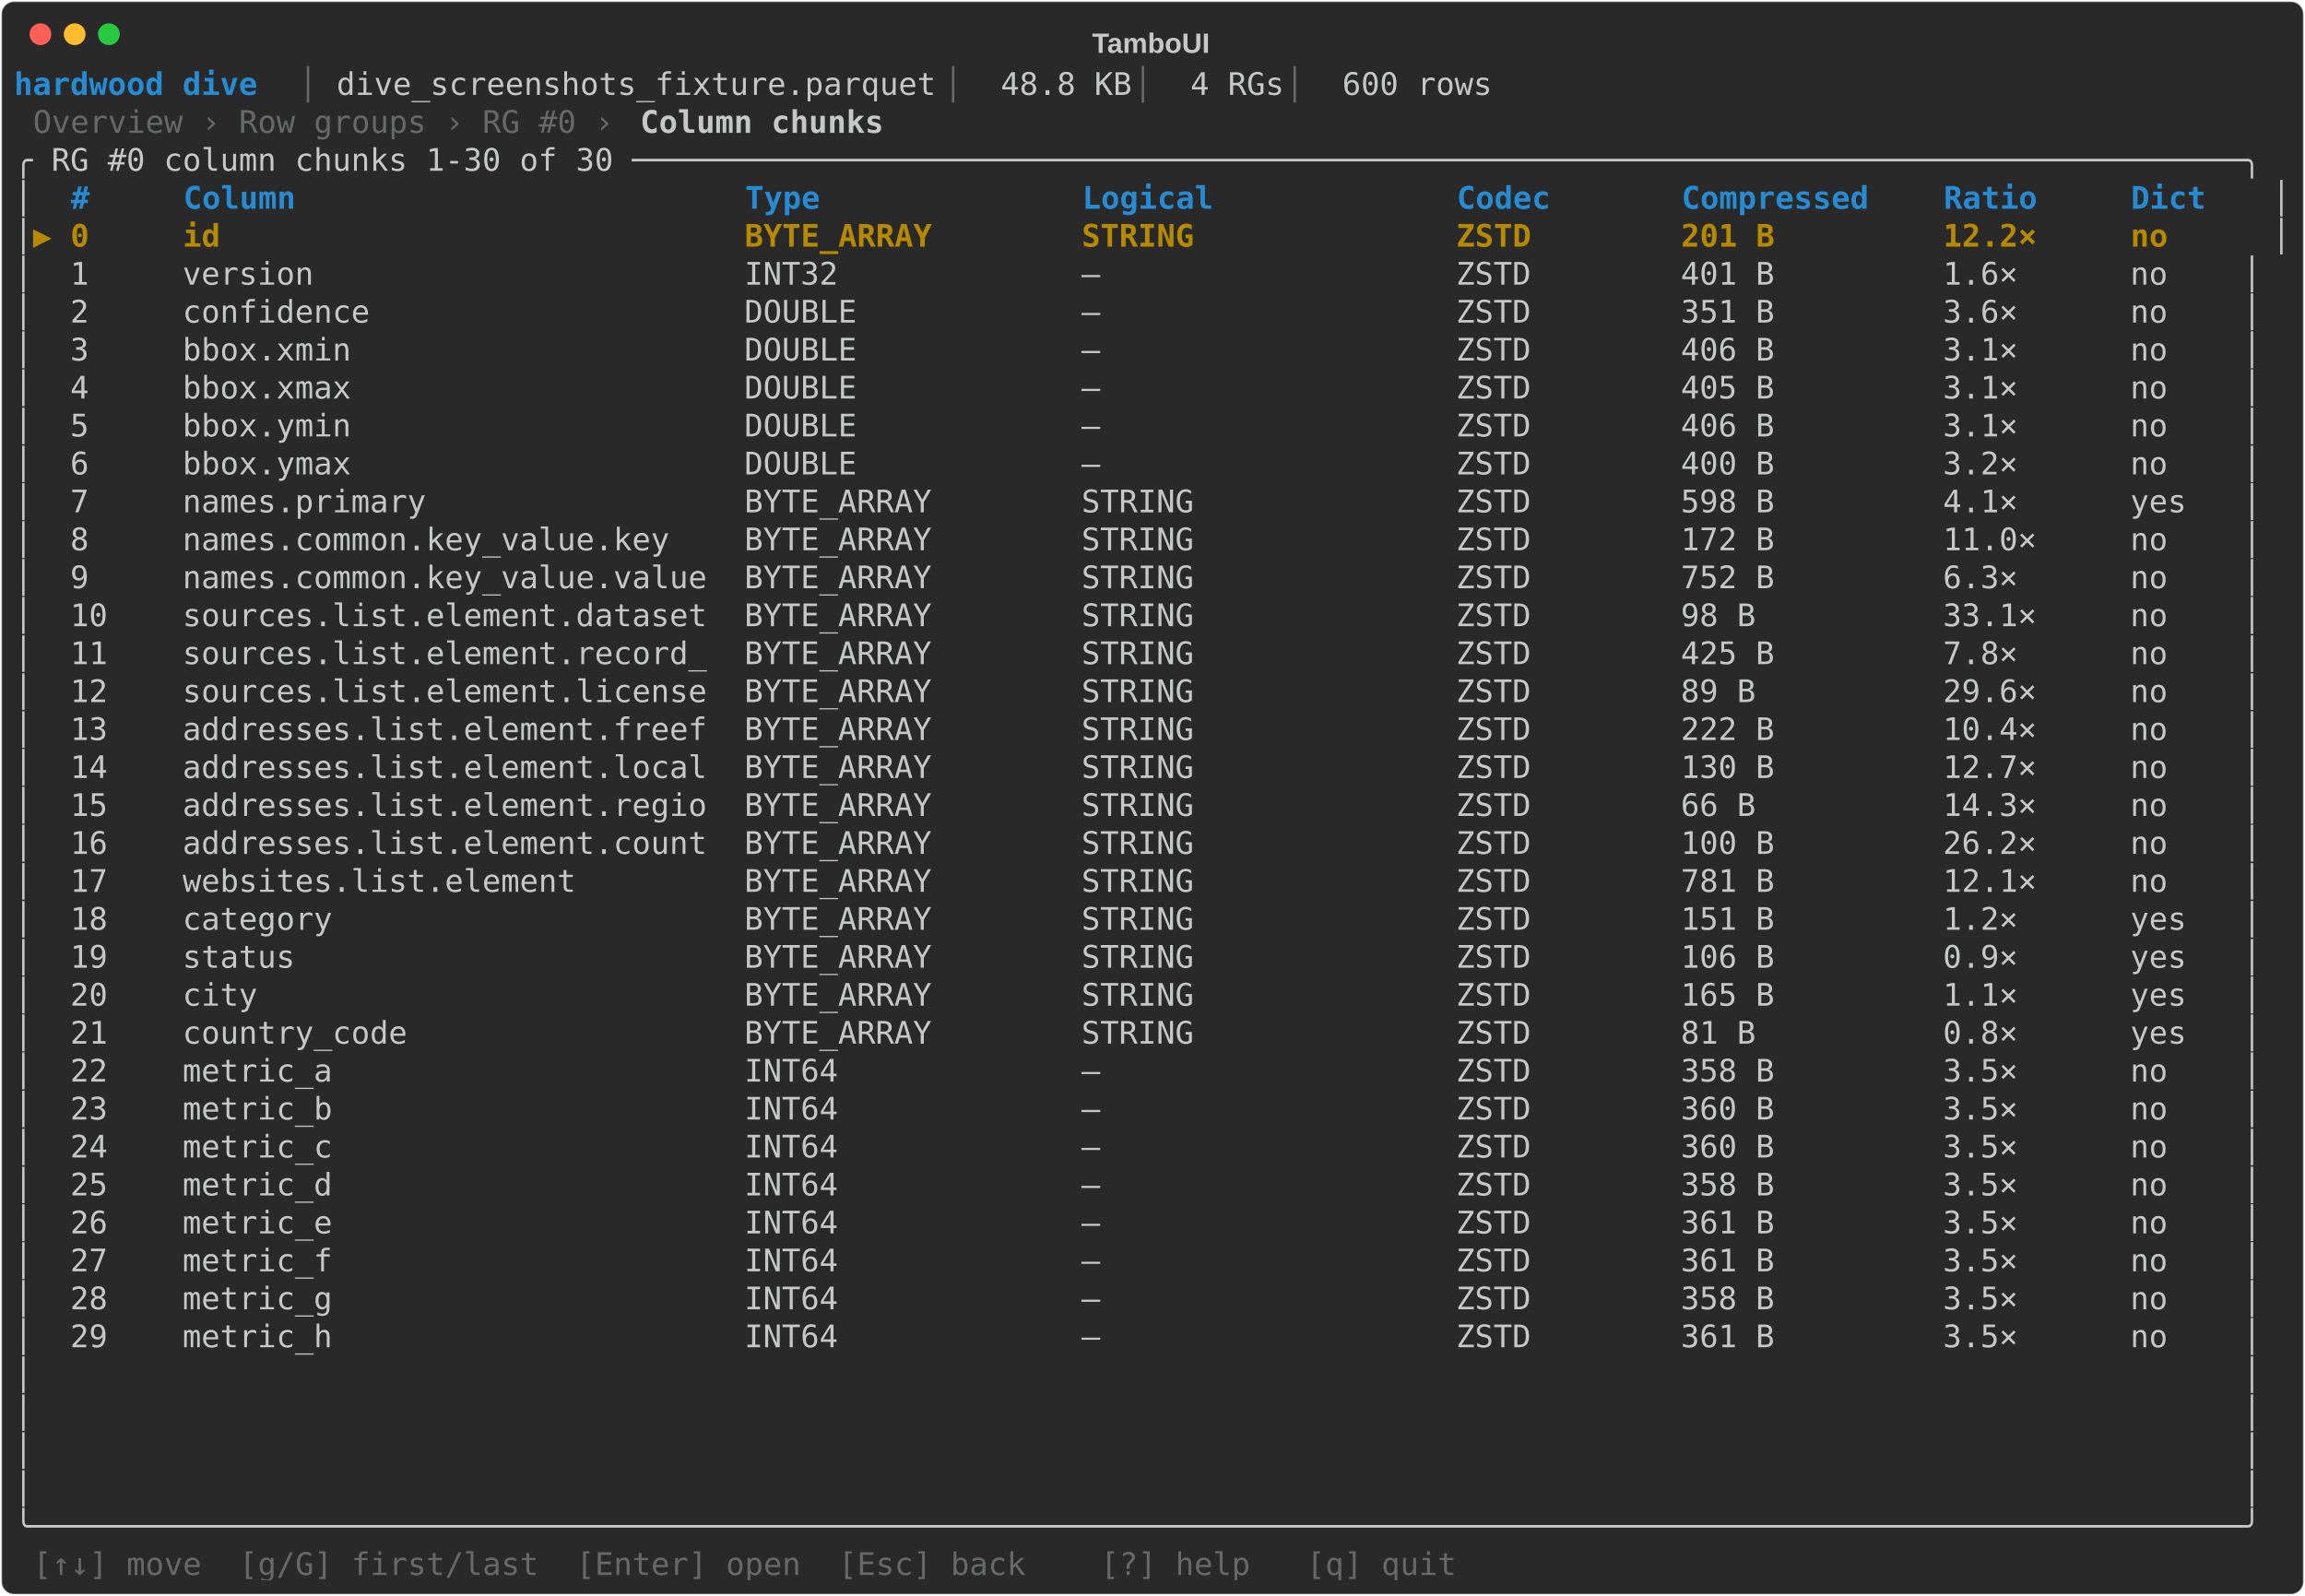
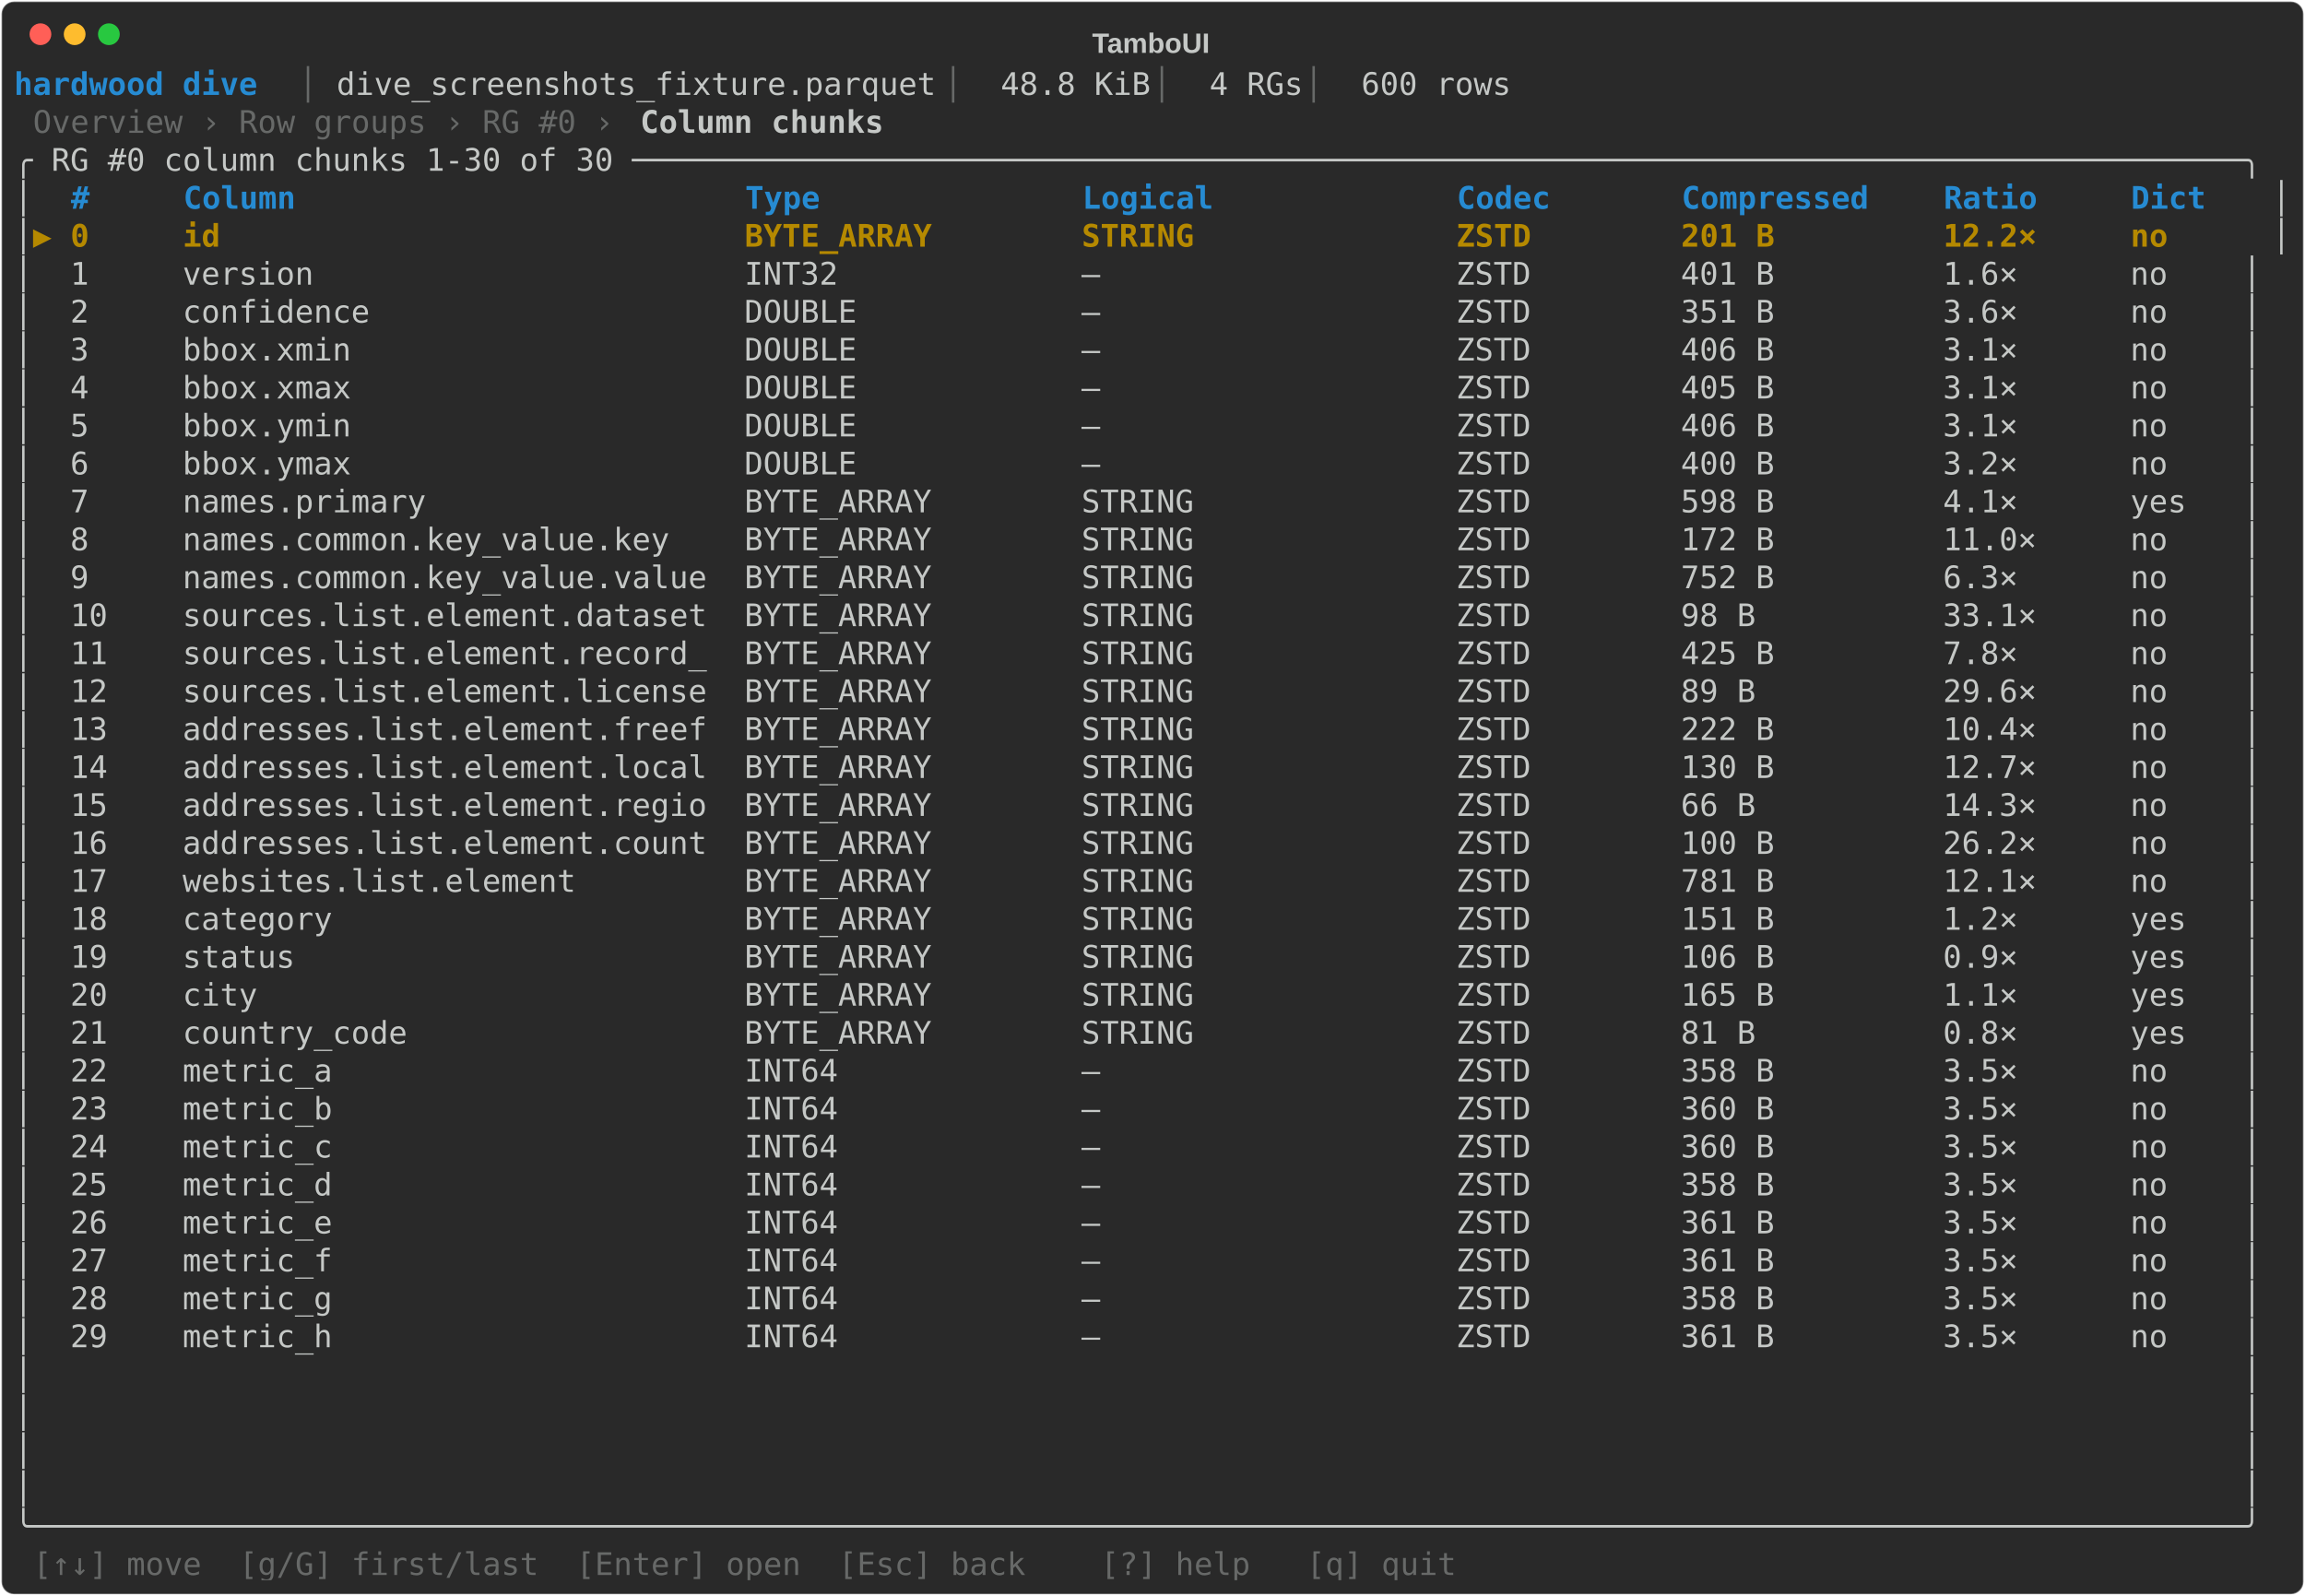
<svg xmlns="http://www.w3.org/2000/svg" class="rich-terminal" viewBox="0 0 1482 1026">
-   <style>    @font-face {        font-family: "Fira Code";        src: local("FiraCode-Regular"),                url("https://cdnjs.cloudflare.com/ajax/libs/firacode/6.2.0/woff2/FiraCode-Regular.woff2") format("woff2"),                url("https://cdnjs.cloudflare.com/ajax/libs/firacode/6.2.0/woff/FiraCode-Regular.woff") format("woff");        font-style: normal;        font-weight: 400;    }    @font-face {        font-family: "Fira Code";        src: local("FiraCode-Bold"),                url("https://cdnjs.cloudflare.com/ajax/libs/firacode/6.2.0/woff2/FiraCode-Bold.woff2") format("woff2"),                url("https://cdnjs.cloudflare.com/ajax/libs/firacode/6.2.0/woff/FiraCode-Bold.woff") format("woff");        font-style: bold;        font-weight: 700;    }    .terminal-953411630-matrix {        font-family: Fira Code, monospace;        font-size: 20px;        line-height: 24.4px;        font-variant-east-asian: full-width;    }    .terminal-953411630-title {        font-size: 18px;        font-weight: bold;        font-family: arial;    }    .terminal-953411630-r1 { fill: #268bd2;font-weight: bold }.terminal-953411630-r2 { fill: #676968 }.terminal-953411630-r3 { fill: #c5c8c6 }.terminal-953411630-r4 { fill: #c5c8c6;font-weight: bold }.terminal-953411630-r5 { fill: #b58900;font-weight: bold }    </style>
+   <style>    @font-face {        font-family: "Fira Code";        src: local("FiraCode-Regular"),                url("https://cdnjs.cloudflare.com/ajax/libs/firacode/6.2.0/woff2/FiraCode-Regular.woff2") format("woff2"),                url("https://cdnjs.cloudflare.com/ajax/libs/firacode/6.2.0/woff/FiraCode-Regular.woff") format("woff");        font-style: normal;        font-weight: 400;    }    @font-face {        font-family: "Fira Code";        src: local("FiraCode-Bold"),                url("https://cdnjs.cloudflare.com/ajax/libs/firacode/6.2.0/woff2/FiraCode-Bold.woff2") format("woff2"),                url("https://cdnjs.cloudflare.com/ajax/libs/firacode/6.2.0/woff/FiraCode-Bold.woff") format("woff");        font-style: bold;        font-weight: 700;    }    .terminal-693626999-matrix {        font-family: Fira Code, monospace;        font-size: 20px;        line-height: 24.4px;        font-variant-east-asian: full-width;    }    .terminal-693626999-title {        font-size: 18px;        font-weight: bold;        font-family: arial;    }    .terminal-693626999-r1 { fill: #268bd2;font-weight: bold }.terminal-693626999-r2 { fill: #676968 }.terminal-693626999-r3 { fill: #c5c8c6 }.terminal-693626999-r4 { fill: #c5c8c6;font-weight: bold }.terminal-693626999-r5 { fill: #b58900;font-weight: bold }    </style>
  <defs>
-     <clipPath id="terminal-953411630-clip-terminal">
+     <clipPath id="terminal-693626999-clip-terminal">
      <rect x="0" y="0" width="1463" height="975" />
    </clipPath>
-     <clipPath id="terminal-953411630-line-0">
+     <clipPath id="terminal-693626999-line-0">
      <rect x="0" y="1.5" width="1464" height="24.65" />
    </clipPath>
-     <clipPath id="terminal-953411630-line-1">
+     <clipPath id="terminal-693626999-line-1">
      <rect x="0" y="25.9" width="1464" height="24.65" />
    </clipPath>
-     <clipPath id="terminal-953411630-line-2">
+     <clipPath id="terminal-693626999-line-2">
      <rect x="0" y="50.3" width="1464" height="24.65" />
    </clipPath>
-     <clipPath id="terminal-953411630-line-3">
+     <clipPath id="terminal-693626999-line-3">
      <rect x="0" y="74.7" width="1464" height="24.65" />
    </clipPath>
-     <clipPath id="terminal-953411630-line-4">
+     <clipPath id="terminal-693626999-line-4">
      <rect x="0" y="99.1" width="1464" height="24.65" />
    </clipPath>
-     <clipPath id="terminal-953411630-line-5">
+     <clipPath id="terminal-693626999-line-5">
      <rect x="0" y="123.5" width="1464" height="24.65" />
    </clipPath>
-     <clipPath id="terminal-953411630-line-6">
+     <clipPath id="terminal-693626999-line-6">
      <rect x="0" y="147.9" width="1464" height="24.65" />
    </clipPath>
-     <clipPath id="terminal-953411630-line-7">
+     <clipPath id="terminal-693626999-line-7">
      <rect x="0" y="172.3" width="1464" height="24.65" />
    </clipPath>
-     <clipPath id="terminal-953411630-line-8">
+     <clipPath id="terminal-693626999-line-8">
      <rect x="0" y="196.7" width="1464" height="24.65" />
    </clipPath>
-     <clipPath id="terminal-953411630-line-9">
+     <clipPath id="terminal-693626999-line-9">
      <rect x="0" y="221.1" width="1464" height="24.65" />
    </clipPath>
-     <clipPath id="terminal-953411630-line-10">
+     <clipPath id="terminal-693626999-line-10">
      <rect x="0" y="245.5" width="1464" height="24.65" />
    </clipPath>
-     <clipPath id="terminal-953411630-line-11">
+     <clipPath id="terminal-693626999-line-11">
      <rect x="0" y="269.9" width="1464" height="24.65" />
    </clipPath>
-     <clipPath id="terminal-953411630-line-12">
+     <clipPath id="terminal-693626999-line-12">
      <rect x="0" y="294.3" width="1464" height="24.65" />
    </clipPath>
-     <clipPath id="terminal-953411630-line-13">
+     <clipPath id="terminal-693626999-line-13">
      <rect x="0" y="318.7" width="1464" height="24.65" />
    </clipPath>
-     <clipPath id="terminal-953411630-line-14">
+     <clipPath id="terminal-693626999-line-14">
      <rect x="0" y="343.1" width="1464" height="24.65" />
    </clipPath>
-     <clipPath id="terminal-953411630-line-15">
+     <clipPath id="terminal-693626999-line-15">
      <rect x="0" y="367.5" width="1464" height="24.65" />
    </clipPath>
-     <clipPath id="terminal-953411630-line-16">
+     <clipPath id="terminal-693626999-line-16">
      <rect x="0" y="391.9" width="1464" height="24.65" />
    </clipPath>
-     <clipPath id="terminal-953411630-line-17">
+     <clipPath id="terminal-693626999-line-17">
      <rect x="0" y="416.3" width="1464" height="24.65" />
    </clipPath>
-     <clipPath id="terminal-953411630-line-18">
+     <clipPath id="terminal-693626999-line-18">
      <rect x="0" y="440.7" width="1464" height="24.65" />
    </clipPath>
-     <clipPath id="terminal-953411630-line-19">
+     <clipPath id="terminal-693626999-line-19">
      <rect x="0" y="465.1" width="1464" height="24.65" />
    </clipPath>
-     <clipPath id="terminal-953411630-line-20">
+     <clipPath id="terminal-693626999-line-20">
      <rect x="0" y="489.5" width="1464" height="24.65" />
    </clipPath>
-     <clipPath id="terminal-953411630-line-21">
+     <clipPath id="terminal-693626999-line-21">
      <rect x="0" y="513.9" width="1464" height="24.65" />
    </clipPath>
-     <clipPath id="terminal-953411630-line-22">
+     <clipPath id="terminal-693626999-line-22">
      <rect x="0" y="538.3" width="1464" height="24.65" />
    </clipPath>
-     <clipPath id="terminal-953411630-line-23">
+     <clipPath id="terminal-693626999-line-23">
      <rect x="0" y="562.7" width="1464" height="24.65" />
    </clipPath>
-     <clipPath id="terminal-953411630-line-24">
+     <clipPath id="terminal-693626999-line-24">
      <rect x="0" y="587.1" width="1464" height="24.65" />
    </clipPath>
-     <clipPath id="terminal-953411630-line-25">
+     <clipPath id="terminal-693626999-line-25">
      <rect x="0" y="611.5" width="1464" height="24.65" />
    </clipPath>
-     <clipPath id="terminal-953411630-line-26">
+     <clipPath id="terminal-693626999-line-26">
      <rect x="0" y="635.9" width="1464" height="24.65" />
    </clipPath>
-     <clipPath id="terminal-953411630-line-27">
+     <clipPath id="terminal-693626999-line-27">
      <rect x="0" y="660.3" width="1464" height="24.65" />
    </clipPath>
-     <clipPath id="terminal-953411630-line-28">
+     <clipPath id="terminal-693626999-line-28">
      <rect x="0" y="684.7" width="1464" height="24.65" />
    </clipPath>
-     <clipPath id="terminal-953411630-line-29">
+     <clipPath id="terminal-693626999-line-29">
      <rect x="0" y="709.1" width="1464" height="24.65" />
    </clipPath>
-     <clipPath id="terminal-953411630-line-30">
+     <clipPath id="terminal-693626999-line-30">
      <rect x="0" y="733.5" width="1464" height="24.65" />
    </clipPath>
-     <clipPath id="terminal-953411630-line-31">
+     <clipPath id="terminal-693626999-line-31">
      <rect x="0" y="757.9" width="1464" height="24.65" />
    </clipPath>
-     <clipPath id="terminal-953411630-line-32">
+     <clipPath id="terminal-693626999-line-32">
      <rect x="0" y="782.3" width="1464" height="24.65" />
    </clipPath>
-     <clipPath id="terminal-953411630-line-33">
+     <clipPath id="terminal-693626999-line-33">
      <rect x="0" y="806.7" width="1464" height="24.65" />
    </clipPath>
-     <clipPath id="terminal-953411630-line-34">
+     <clipPath id="terminal-693626999-line-34">
      <rect x="0" y="831.1" width="1464" height="24.65" />
    </clipPath>
-     <clipPath id="terminal-953411630-line-35">
+     <clipPath id="terminal-693626999-line-35">
      <rect x="0" y="855.5" width="1464" height="24.65" />
    </clipPath>
-     <clipPath id="terminal-953411630-line-36">
+     <clipPath id="terminal-693626999-line-36">
      <rect x="0" y="879.9" width="1464" height="24.65" />
    </clipPath>
-     <clipPath id="terminal-953411630-line-37">
+     <clipPath id="terminal-693626999-line-37">
      <rect x="0" y="904.3" width="1464" height="24.65" />
    </clipPath>
-     <clipPath id="terminal-953411630-line-38">
+     <clipPath id="terminal-693626999-line-38">
      <rect x="0" y="928.7" width="1464" height="24.65" />
    </clipPath>
-     <clipPath id="terminal-953411630-line-39">
+     <clipPath id="terminal-693626999-line-39">
      <rect x="0" y="953.1" width="1464" height="24.65" />
    </clipPath>
  </defs>
  <rect fill="#292929" stroke="rgba(255,255,255,0.35)" stroke-width="1" x="1" y="1" width="1480" height="1024" rx="8" />
-   <text class="terminal-953411630-title" fill="#c5c8c6" text-anchor="middle" x="740" y="34">TamboUI</text>
+   <text class="terminal-693626999-title" fill="#c5c8c6" text-anchor="middle" x="740" y="34">TamboUI</text>
  <g transform="translate(26,22)">
    <circle cx="0" cy="0" r="7" fill="#ff5f57" />
    <circle cx="22" cy="0" r="7" fill="#febc2e" />
    <circle cx="44" cy="0" r="7" fill="#28c840" />
  </g>
-   <g transform="translate(9, 41)" clip-path="url(#terminal-953411630-clip-terminal)">
-     <g class="terminal-953411630-matrix">
-       <text class="terminal-953411630-r1" x="0" y="20" textLength="183" clip-path="url(#terminal-953411630-line-0)"> hardwood dive </text>
-       <text class="terminal-953411630-r2" x="183" y="20" textLength="24.4" clip-path="url(#terminal-953411630-line-0)">│ </text>
-       <text class="terminal-953411630-r3" x="207.4" y="20" textLength="390.4" clip-path="url(#terminal-953411630-line-0)">dive_screenshots_fixture.parquet</text>
-       <text class="terminal-953411630-r2" x="597.8" y="20" textLength="36.6" clip-path="url(#terminal-953411630-line-0)"> │ </text>
-       <text class="terminal-953411630-r3" x="634.4" y="20" textLength="85.4" clip-path="url(#terminal-953411630-line-0)">48.8 KB</text>
-       <text class="terminal-953411630-r2" x="719.8" y="20" textLength="36.6" clip-path="url(#terminal-953411630-line-0)"> │ </text>
-       <text class="terminal-953411630-r3" x="756.4" y="20" textLength="61" clip-path="url(#terminal-953411630-line-0)">4 RGs</text>
-       <text class="terminal-953411630-r2" x="817.4" y="20" textLength="36.6" clip-path="url(#terminal-953411630-line-0)"> │ </text>
-       <text class="terminal-953411630-r3" x="854" y="20" textLength="610" clip-path="url(#terminal-953411630-line-0)">600 rows                                          </text>
-       <text class="terminal-953411630-r2" x="12.2" y="44.4" textLength="390.4" clip-path="url(#terminal-953411630-line-1)">Overview › Row groups › RG #0 › </text>
-       <text class="terminal-953411630-r4" x="402.6" y="44.4" textLength="158.6" clip-path="url(#terminal-953411630-line-1)">Column chunks</text>
-       <text class="terminal-953411630-r3" x="0" y="68.8" textLength="1464" clip-path="url(#terminal-953411630-line-2)">╭ RG #0 column chunks 1-30 of 30 ──────────────────────────────────────────────────────────────────────────────────────╮</text>
-       <text class="terminal-953411630-r3" x="0" y="93.2" textLength="36.6" clip-path="url(#terminal-953411630-line-3)">│  </text>
-       <text class="terminal-953411630-r1" x="36.6" y="93.2" textLength="1415.2" clip-path="url(#terminal-953411630-line-3)">#     Column                        Type              Logical             Codec       Compressed    Ratio     Dict  </text>
-       <text class="terminal-953411630-r3" x="1451.8" y="93.2" textLength="12.2" clip-path="url(#terminal-953411630-line-3)">│</text>
-       <text class="terminal-953411630-r3" x="0" y="117.6" textLength="12.2" clip-path="url(#terminal-953411630-line-4)">│</text>
-       <text class="terminal-953411630-r5" x="12.2" y="117.6" textLength="1439.6" clip-path="url(#terminal-953411630-line-4)">▶ 0     id                            BYTE_ARRAY        STRING              ZSTD        201 B         12.2×     no    </text>
-       <text class="terminal-953411630-r3" x="1451.8" y="117.6" textLength="12.2" clip-path="url(#terminal-953411630-line-4)">│</text>
-       <text class="terminal-953411630-r3" x="0" y="142" textLength="1464" clip-path="url(#terminal-953411630-line-5)">│  1     version                       INT32             —                   ZSTD        401 B         1.6×      no    │</text>
-       <text class="terminal-953411630-r3" x="0" y="166.4" textLength="1464" clip-path="url(#terminal-953411630-line-6)">│  2     confidence                    DOUBLE            —                   ZSTD        351 B         3.6×      no    │</text>
-       <text class="terminal-953411630-r3" x="0" y="190.8" textLength="1464" clip-path="url(#terminal-953411630-line-7)">│  3     bbox.xmin                     DOUBLE            —                   ZSTD        406 B         3.1×      no    │</text>
-       <text class="terminal-953411630-r3" x="0" y="215.2" textLength="1464" clip-path="url(#terminal-953411630-line-8)">│  4     bbox.xmax                     DOUBLE            —                   ZSTD        405 B         3.1×      no    │</text>
-       <text class="terminal-953411630-r3" x="0" y="239.6" textLength="1464" clip-path="url(#terminal-953411630-line-9)">│  5     bbox.ymin                     DOUBLE            —                   ZSTD        406 B         3.1×      no    │</text>
-       <text class="terminal-953411630-r3" x="0" y="264" textLength="1464" clip-path="url(#terminal-953411630-line-10)">│  6     bbox.ymax                     DOUBLE            —                   ZSTD        400 B         3.2×      no    │</text>
-       <text class="terminal-953411630-r3" x="0" y="288.4" textLength="1464" clip-path="url(#terminal-953411630-line-11)">│  7     names.primary                 BYTE_ARRAY        STRING              ZSTD        598 B         4.1×      yes   │</text>
-       <text class="terminal-953411630-r3" x="0" y="312.8" textLength="1464" clip-path="url(#terminal-953411630-line-12)">│  8     names.common.key_value.key    BYTE_ARRAY        STRING              ZSTD        172 B         11.0×     no    │</text>
-       <text class="terminal-953411630-r3" x="0" y="337.2" textLength="1464" clip-path="url(#terminal-953411630-line-13)">│  9     names.common.key_value.value  BYTE_ARRAY        STRING              ZSTD        752 B         6.3×      no    │</text>
-       <text class="terminal-953411630-r3" x="0" y="361.6" textLength="1464" clip-path="url(#terminal-953411630-line-14)">│  10    sources.list.element.dataset  BYTE_ARRAY        STRING              ZSTD        98 B          33.1×     no    │</text>
-       <text class="terminal-953411630-r3" x="0" y="386" textLength="1464" clip-path="url(#terminal-953411630-line-15)">│  11    sources.list.element.record_  BYTE_ARRAY        STRING              ZSTD        425 B         7.8×      no    │</text>
-       <text class="terminal-953411630-r3" x="0" y="410.4" textLength="1464" clip-path="url(#terminal-953411630-line-16)">│  12    sources.list.element.license  BYTE_ARRAY        STRING              ZSTD        89 B          29.6×     no    │</text>
-       <text class="terminal-953411630-r3" x="0" y="434.8" textLength="1464" clip-path="url(#terminal-953411630-line-17)">│  13    addresses.list.element.freef  BYTE_ARRAY        STRING              ZSTD        222 B         10.4×     no    │</text>
-       <text class="terminal-953411630-r3" x="0" y="459.2" textLength="1464" clip-path="url(#terminal-953411630-line-18)">│  14    addresses.list.element.local  BYTE_ARRAY        STRING              ZSTD        130 B         12.7×     no    │</text>
-       <text class="terminal-953411630-r3" x="0" y="483.6" textLength="1464" clip-path="url(#terminal-953411630-line-19)">│  15    addresses.list.element.regio  BYTE_ARRAY        STRING              ZSTD        66 B          14.3×     no    │</text>
-       <text class="terminal-953411630-r3" x="0" y="508" textLength="1464" clip-path="url(#terminal-953411630-line-20)">│  16    addresses.list.element.count  BYTE_ARRAY        STRING              ZSTD        100 B         26.2×     no    │</text>
-       <text class="terminal-953411630-r3" x="0" y="532.4" textLength="1464" clip-path="url(#terminal-953411630-line-21)">│  17    websites.list.element         BYTE_ARRAY        STRING              ZSTD        781 B         12.1×     no    │</text>
-       <text class="terminal-953411630-r3" x="0" y="556.8" textLength="1464" clip-path="url(#terminal-953411630-line-22)">│  18    category                      BYTE_ARRAY        STRING              ZSTD        151 B         1.2×      yes   │</text>
-       <text class="terminal-953411630-r3" x="0" y="581.2" textLength="1464" clip-path="url(#terminal-953411630-line-23)">│  19    status                        BYTE_ARRAY        STRING              ZSTD        106 B         0.9×      yes   │</text>
-       <text class="terminal-953411630-r3" x="0" y="605.6" textLength="1464" clip-path="url(#terminal-953411630-line-24)">│  20    city                          BYTE_ARRAY        STRING              ZSTD        165 B         1.1×      yes   │</text>
-       <text class="terminal-953411630-r3" x="0" y="630" textLength="1464" clip-path="url(#terminal-953411630-line-25)">│  21    country_code                  BYTE_ARRAY        STRING              ZSTD        81 B          0.8×      yes   │</text>
-       <text class="terminal-953411630-r3" x="0" y="654.4" textLength="1464" clip-path="url(#terminal-953411630-line-26)">│  22    metric_a                      INT64             —                   ZSTD        358 B         3.5×      no    │</text>
-       <text class="terminal-953411630-r3" x="0" y="678.8" textLength="1464" clip-path="url(#terminal-953411630-line-27)">│  23    metric_b                      INT64             —                   ZSTD        360 B         3.5×      no    │</text>
-       <text class="terminal-953411630-r3" x="0" y="703.2" textLength="1464" clip-path="url(#terminal-953411630-line-28)">│  24    metric_c                      INT64             —                   ZSTD        360 B         3.5×      no    │</text>
-       <text class="terminal-953411630-r3" x="0" y="727.6" textLength="1464" clip-path="url(#terminal-953411630-line-29)">│  25    metric_d                      INT64             —                   ZSTD        358 B         3.5×      no    │</text>
-       <text class="terminal-953411630-r3" x="0" y="752" textLength="1464" clip-path="url(#terminal-953411630-line-30)">│  26    metric_e                      INT64             —                   ZSTD        361 B         3.5×      no    │</text>
-       <text class="terminal-953411630-r3" x="0" y="776.4" textLength="1464" clip-path="url(#terminal-953411630-line-31)">│  27    metric_f                      INT64             —                   ZSTD        361 B         3.5×      no    │</text>
-       <text class="terminal-953411630-r3" x="0" y="800.8" textLength="1464" clip-path="url(#terminal-953411630-line-32)">│  28    metric_g                      INT64             —                   ZSTD        358 B         3.5×      no    │</text>
-       <text class="terminal-953411630-r3" x="0" y="825.2" textLength="1464" clip-path="url(#terminal-953411630-line-33)">│  29    metric_h                      INT64             —                   ZSTD        361 B         3.5×      no    │</text>
-       <text class="terminal-953411630-r3" x="0" y="849.6" textLength="1464" clip-path="url(#terminal-953411630-line-34)">│                                                                                                                      │</text>
-       <text class="terminal-953411630-r3" x="0" y="874" textLength="1464" clip-path="url(#terminal-953411630-line-35)">│                                                                                                                      │</text>
-       <text class="terminal-953411630-r3" x="0" y="898.4" textLength="1464" clip-path="url(#terminal-953411630-line-36)">│                                                                                                                      │</text>
-       <text class="terminal-953411630-r3" x="0" y="922.8" textLength="1464" clip-path="url(#terminal-953411630-line-37)">│                                                                                                                      │</text>
-       <text class="terminal-953411630-r3" x="0" y="947.2" textLength="1464" clip-path="url(#terminal-953411630-line-38)">╰──────────────────────────────────────────────────────────────────────────────────────────────────────────────────────╯</text>
-       <text class="terminal-953411630-r2" x="12.2" y="971.6" textLength="927.2" clip-path="url(#terminal-953411630-line-39)">[↑↓] move  [g/G] first/last  [Enter] open  [Esc] back    [?] help   [q] quit</text>
+   <g transform="translate(9, 41)" clip-path="url(#terminal-693626999-clip-terminal)">
+     <g class="terminal-693626999-matrix">
+       <text class="terminal-693626999-r1" x="0" y="20" textLength="183" clip-path="url(#terminal-693626999-line-0)"> hardwood dive </text>
+       <text class="terminal-693626999-r2" x="183" y="20" textLength="24.4" clip-path="url(#terminal-693626999-line-0)">│ </text>
+       <text class="terminal-693626999-r3" x="207.4" y="20" textLength="390.4" clip-path="url(#terminal-693626999-line-0)">dive_screenshots_fixture.parquet</text>
+       <text class="terminal-693626999-r2" x="597.8" y="20" textLength="36.6" clip-path="url(#terminal-693626999-line-0)"> │ </text>
+       <text class="terminal-693626999-r3" x="634.4" y="20" textLength="97.6" clip-path="url(#terminal-693626999-line-0)">48.8 KiB</text>
+       <text class="terminal-693626999-r2" x="732" y="20" textLength="36.6" clip-path="url(#terminal-693626999-line-0)"> │ </text>
+       <text class="terminal-693626999-r3" x="768.6" y="20" textLength="61" clip-path="url(#terminal-693626999-line-0)">4 RGs</text>
+       <text class="terminal-693626999-r2" x="829.6" y="20" textLength="36.6" clip-path="url(#terminal-693626999-line-0)"> │ </text>
+       <text class="terminal-693626999-r3" x="866.2" y="20" textLength="597.8" clip-path="url(#terminal-693626999-line-0)">600 rows                                         </text>
+       <text class="terminal-693626999-r2" x="12.2" y="44.4" textLength="390.4" clip-path="url(#terminal-693626999-line-1)">Overview › Row groups › RG #0 › </text>
+       <text class="terminal-693626999-r4" x="402.6" y="44.4" textLength="158.6" clip-path="url(#terminal-693626999-line-1)">Column chunks</text>
+       <text class="terminal-693626999-r3" x="0" y="68.8" textLength="1464" clip-path="url(#terminal-693626999-line-2)">╭ RG #0 column chunks 1-30 of 30 ──────────────────────────────────────────────────────────────────────────────────────╮</text>
+       <text class="terminal-693626999-r3" x="0" y="93.2" textLength="36.6" clip-path="url(#terminal-693626999-line-3)">│  </text>
+       <text class="terminal-693626999-r1" x="36.6" y="93.2" textLength="1415.2" clip-path="url(#terminal-693626999-line-3)">#     Column                        Type              Logical             Codec       Compressed    Ratio     Dict  </text>
+       <text class="terminal-693626999-r3" x="1451.8" y="93.2" textLength="12.2" clip-path="url(#terminal-693626999-line-3)">│</text>
+       <text class="terminal-693626999-r3" x="0" y="117.6" textLength="12.2" clip-path="url(#terminal-693626999-line-4)">│</text>
+       <text class="terminal-693626999-r5" x="12.2" y="117.6" textLength="1439.6" clip-path="url(#terminal-693626999-line-4)">▶ 0     id                            BYTE_ARRAY        STRING              ZSTD        201 B         12.2×     no    </text>
+       <text class="terminal-693626999-r3" x="1451.8" y="117.6" textLength="12.2" clip-path="url(#terminal-693626999-line-4)">│</text>
+       <text class="terminal-693626999-r3" x="0" y="142" textLength="1464" clip-path="url(#terminal-693626999-line-5)">│  1     version                       INT32             —                   ZSTD        401 B         1.6×      no    │</text>
+       <text class="terminal-693626999-r3" x="0" y="166.4" textLength="1464" clip-path="url(#terminal-693626999-line-6)">│  2     confidence                    DOUBLE            —                   ZSTD        351 B         3.6×      no    │</text>
+       <text class="terminal-693626999-r3" x="0" y="190.8" textLength="1464" clip-path="url(#terminal-693626999-line-7)">│  3     bbox.xmin                     DOUBLE            —                   ZSTD        406 B         3.1×      no    │</text>
+       <text class="terminal-693626999-r3" x="0" y="215.2" textLength="1464" clip-path="url(#terminal-693626999-line-8)">│  4     bbox.xmax                     DOUBLE            —                   ZSTD        405 B         3.1×      no    │</text>
+       <text class="terminal-693626999-r3" x="0" y="239.6" textLength="1464" clip-path="url(#terminal-693626999-line-9)">│  5     bbox.ymin                     DOUBLE            —                   ZSTD        406 B         3.1×      no    │</text>
+       <text class="terminal-693626999-r3" x="0" y="264" textLength="1464" clip-path="url(#terminal-693626999-line-10)">│  6     bbox.ymax                     DOUBLE            —                   ZSTD        400 B         3.2×      no    │</text>
+       <text class="terminal-693626999-r3" x="0" y="288.4" textLength="1464" clip-path="url(#terminal-693626999-line-11)">│  7     names.primary                 BYTE_ARRAY        STRING              ZSTD        598 B         4.1×      yes   │</text>
+       <text class="terminal-693626999-r3" x="0" y="312.8" textLength="1464" clip-path="url(#terminal-693626999-line-12)">│  8     names.common.key_value.key    BYTE_ARRAY        STRING              ZSTD        172 B         11.0×     no    │</text>
+       <text class="terminal-693626999-r3" x="0" y="337.2" textLength="1464" clip-path="url(#terminal-693626999-line-13)">│  9     names.common.key_value.value  BYTE_ARRAY        STRING              ZSTD        752 B         6.3×      no    │</text>
+       <text class="terminal-693626999-r3" x="0" y="361.6" textLength="1464" clip-path="url(#terminal-693626999-line-14)">│  10    sources.list.element.dataset  BYTE_ARRAY        STRING              ZSTD        98 B          33.1×     no    │</text>
+       <text class="terminal-693626999-r3" x="0" y="386" textLength="1464" clip-path="url(#terminal-693626999-line-15)">│  11    sources.list.element.record_  BYTE_ARRAY        STRING              ZSTD        425 B         7.8×      no    │</text>
+       <text class="terminal-693626999-r3" x="0" y="410.4" textLength="1464" clip-path="url(#terminal-693626999-line-16)">│  12    sources.list.element.license  BYTE_ARRAY        STRING              ZSTD        89 B          29.6×     no    │</text>
+       <text class="terminal-693626999-r3" x="0" y="434.8" textLength="1464" clip-path="url(#terminal-693626999-line-17)">│  13    addresses.list.element.freef  BYTE_ARRAY        STRING              ZSTD        222 B         10.4×     no    │</text>
+       <text class="terminal-693626999-r3" x="0" y="459.2" textLength="1464" clip-path="url(#terminal-693626999-line-18)">│  14    addresses.list.element.local  BYTE_ARRAY        STRING              ZSTD        130 B         12.7×     no    │</text>
+       <text class="terminal-693626999-r3" x="0" y="483.6" textLength="1464" clip-path="url(#terminal-693626999-line-19)">│  15    addresses.list.element.regio  BYTE_ARRAY        STRING              ZSTD        66 B          14.3×     no    │</text>
+       <text class="terminal-693626999-r3" x="0" y="508" textLength="1464" clip-path="url(#terminal-693626999-line-20)">│  16    addresses.list.element.count  BYTE_ARRAY        STRING              ZSTD        100 B         26.2×     no    │</text>
+       <text class="terminal-693626999-r3" x="0" y="532.4" textLength="1464" clip-path="url(#terminal-693626999-line-21)">│  17    websites.list.element         BYTE_ARRAY        STRING              ZSTD        781 B         12.1×     no    │</text>
+       <text class="terminal-693626999-r3" x="0" y="556.8" textLength="1464" clip-path="url(#terminal-693626999-line-22)">│  18    category                      BYTE_ARRAY        STRING              ZSTD        151 B         1.2×      yes   │</text>
+       <text class="terminal-693626999-r3" x="0" y="581.2" textLength="1464" clip-path="url(#terminal-693626999-line-23)">│  19    status                        BYTE_ARRAY        STRING              ZSTD        106 B         0.9×      yes   │</text>
+       <text class="terminal-693626999-r3" x="0" y="605.6" textLength="1464" clip-path="url(#terminal-693626999-line-24)">│  20    city                          BYTE_ARRAY        STRING              ZSTD        165 B         1.1×      yes   │</text>
+       <text class="terminal-693626999-r3" x="0" y="630" textLength="1464" clip-path="url(#terminal-693626999-line-25)">│  21    country_code                  BYTE_ARRAY        STRING              ZSTD        81 B          0.8×      yes   │</text>
+       <text class="terminal-693626999-r3" x="0" y="654.4" textLength="1464" clip-path="url(#terminal-693626999-line-26)">│  22    metric_a                      INT64             —                   ZSTD        358 B         3.5×      no    │</text>
+       <text class="terminal-693626999-r3" x="0" y="678.8" textLength="1464" clip-path="url(#terminal-693626999-line-27)">│  23    metric_b                      INT64             —                   ZSTD        360 B         3.5×      no    │</text>
+       <text class="terminal-693626999-r3" x="0" y="703.2" textLength="1464" clip-path="url(#terminal-693626999-line-28)">│  24    metric_c                      INT64             —                   ZSTD        360 B         3.5×      no    │</text>
+       <text class="terminal-693626999-r3" x="0" y="727.6" textLength="1464" clip-path="url(#terminal-693626999-line-29)">│  25    metric_d                      INT64             —                   ZSTD        358 B         3.5×      no    │</text>
+       <text class="terminal-693626999-r3" x="0" y="752" textLength="1464" clip-path="url(#terminal-693626999-line-30)">│  26    metric_e                      INT64             —                   ZSTD        361 B         3.5×      no    │</text>
+       <text class="terminal-693626999-r3" x="0" y="776.4" textLength="1464" clip-path="url(#terminal-693626999-line-31)">│  27    metric_f                      INT64             —                   ZSTD        361 B         3.5×      no    │</text>
+       <text class="terminal-693626999-r3" x="0" y="800.8" textLength="1464" clip-path="url(#terminal-693626999-line-32)">│  28    metric_g                      INT64             —                   ZSTD        358 B         3.5×      no    │</text>
+       <text class="terminal-693626999-r3" x="0" y="825.2" textLength="1464" clip-path="url(#terminal-693626999-line-33)">│  29    metric_h                      INT64             —                   ZSTD        361 B         3.5×      no    │</text>
+       <text class="terminal-693626999-r3" x="0" y="849.6" textLength="1464" clip-path="url(#terminal-693626999-line-34)">│                                                                                                                      │</text>
+       <text class="terminal-693626999-r3" x="0" y="874" textLength="1464" clip-path="url(#terminal-693626999-line-35)">│                                                                                                                      │</text>
+       <text class="terminal-693626999-r3" x="0" y="898.4" textLength="1464" clip-path="url(#terminal-693626999-line-36)">│                                                                                                                      │</text>
+       <text class="terminal-693626999-r3" x="0" y="922.8" textLength="1464" clip-path="url(#terminal-693626999-line-37)">│                                                                                                                      │</text>
+       <text class="terminal-693626999-r3" x="0" y="947.2" textLength="1464" clip-path="url(#terminal-693626999-line-38)">╰──────────────────────────────────────────────────────────────────────────────────────────────────────────────────────╯</text>
+       <text class="terminal-693626999-r2" x="12.2" y="971.6" textLength="927.2" clip-path="url(#terminal-693626999-line-39)">[↑↓] move  [g/G] first/last  [Enter] open  [Esc] back    [?] help   [q] quit</text>
    </g>
  </g>
</svg>
